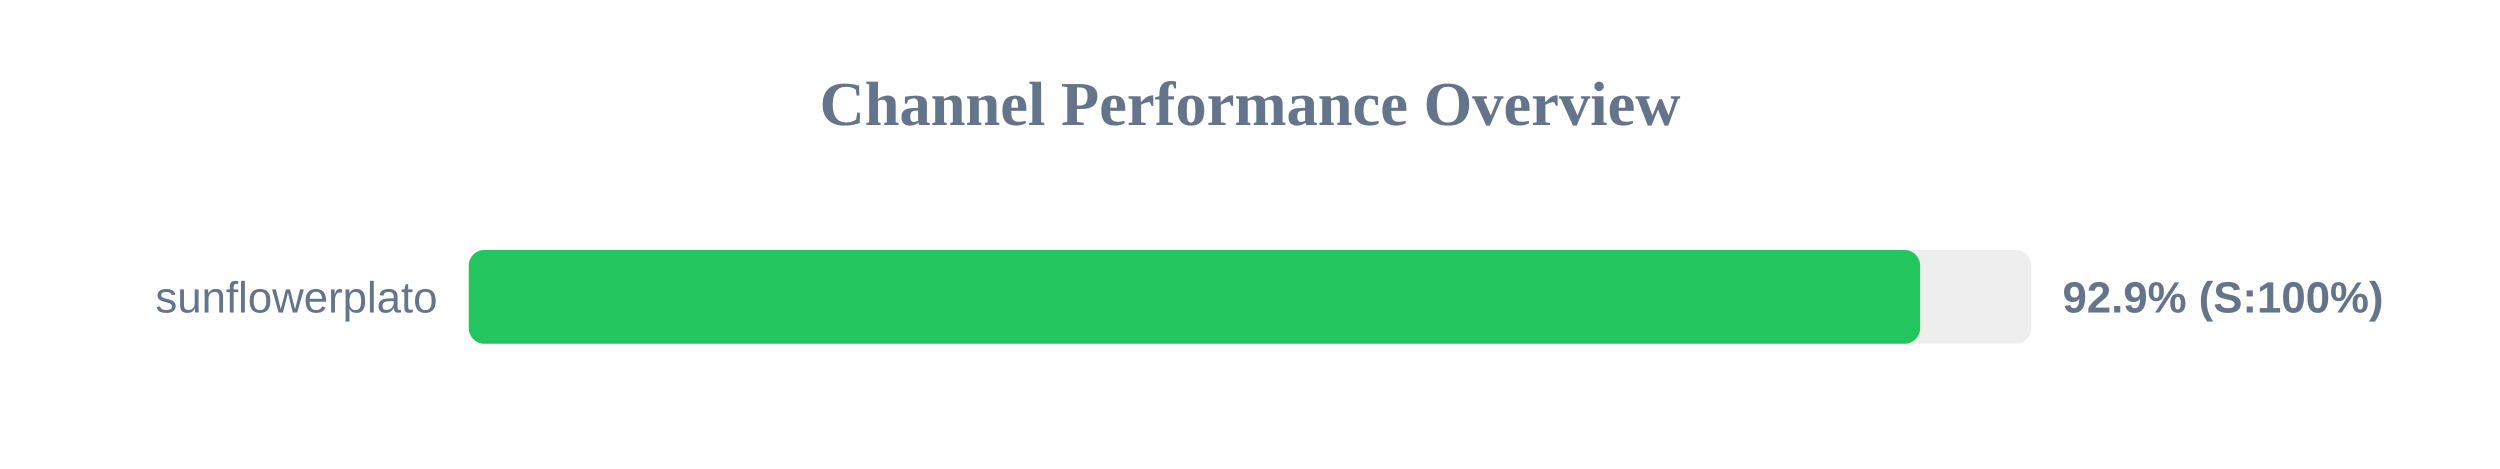
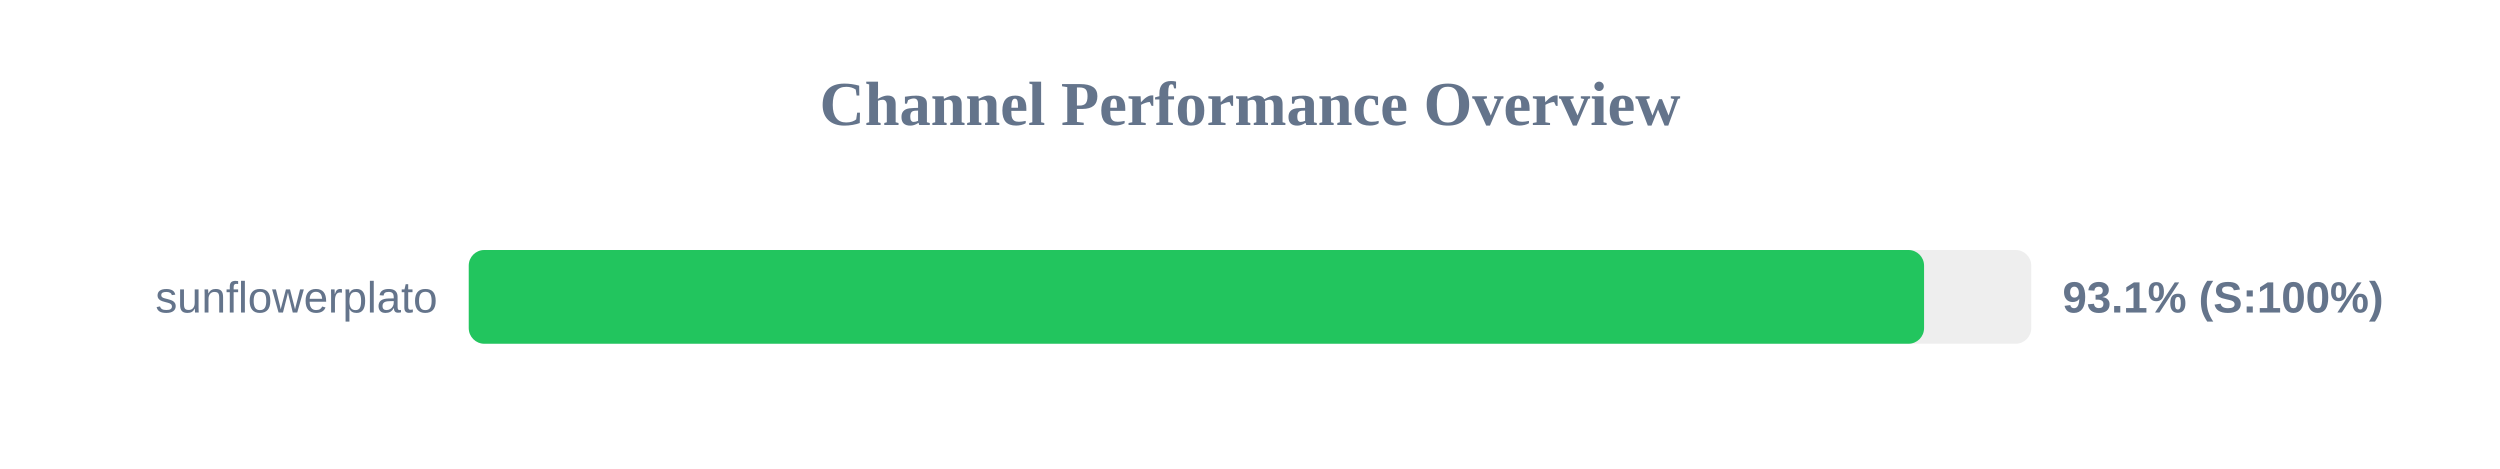
<svg xmlns="http://www.w3.org/2000/svg" width="800" height="150" version="1.1">
  <style>
        .row { font: 14px Arial; fill: #64748b; }
        .score { font: bold 14px Arial; fill: #64748b; }
    </style>
  <text x="400" y="40" text-anchor="middle" font-size="20px" font-weight="bold" fill="#64748b">Channel Performance Overview</text>
  <rect x="150" y="80" width="500" height="30" fill="#eee" rx="5" />
-   <rect x="150" y="80" width="464.45" height="30" fill="#22c55e" rx="5" />
+   <rect x="150" y="80" width="465.7" height="30" fill="#22c55e" rx="5" />
  <text x="140" y="100" text-anchor="end" class="row">sunflowerplato</text>
-   <text x="660" y="100" text-anchor="start" class="score">92.9% (S:100%)</text>
+   <text x="660" y="100" text-anchor="start" class="score">93.1% (S:100%)</text>
</svg>
